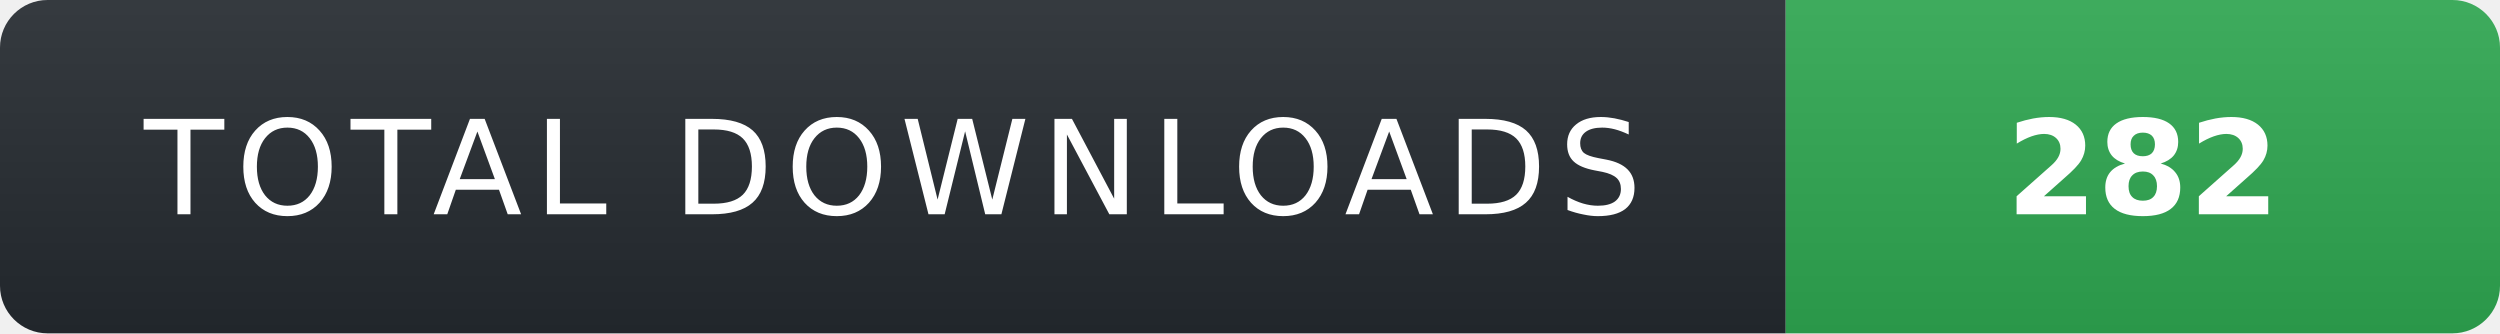
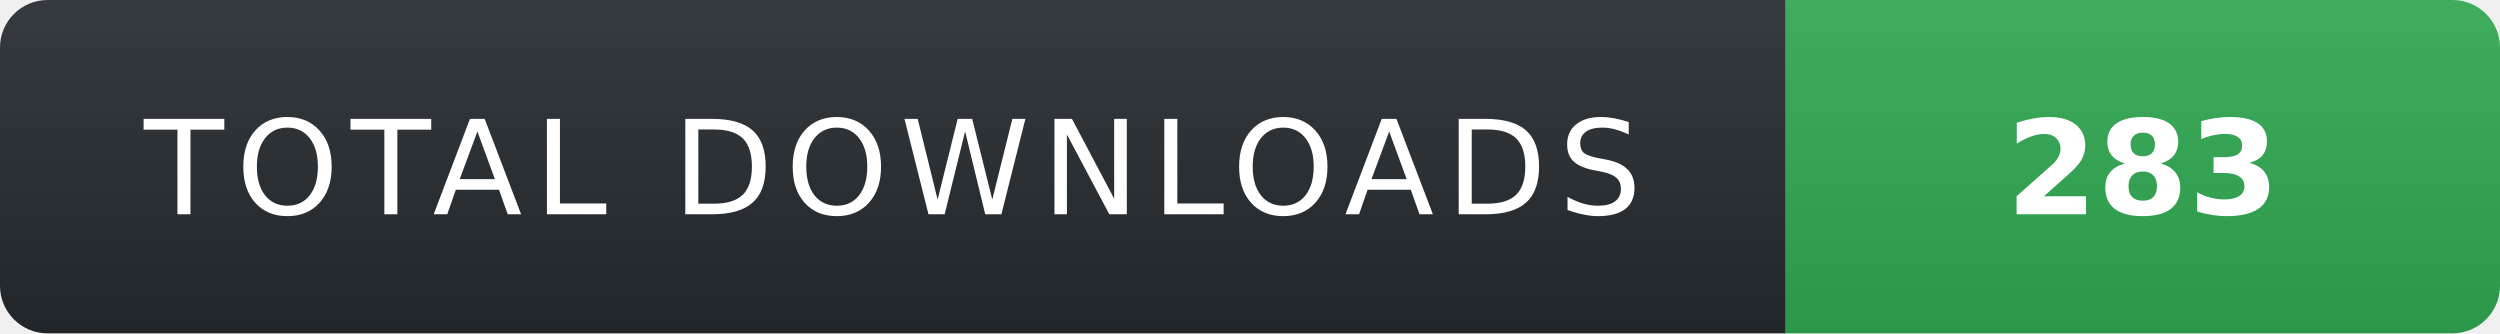
- <svg xmlns="http://www.w3.org/2000/svg" width="210" height="28" role="img" aria-label="TOTAL DOWNLOADS: 282">
+ <svg xmlns="http://www.w3.org/2000/svg" width="210" height="28" role="img" aria-label="TOTAL DOWNLOADS: 283">
  <linearGradient id="s" x2="0" y2="100%">
    <stop offset="0" stop-color="#fff" stop-opacity=".08" />
    <stop offset="1" stop-color="#000" stop-opacity=".08" />
  </linearGradient>
  <clipPath id="r">
    <rect width="210" height="28" rx="4" fill="#fff" />
  </clipPath>
  <g clip-path="url(#r)">
    <rect width="150" height="28" fill="#24292f" />
    <rect x="150" width="60" height="28" fill="#2ea44f" />
    <rect width="210" height="28" fill="url(#s)" />
  </g>
  <g fill="#fff" text-anchor="middle" font-family="Verdana,Geneva,DejaVu Sans,sans-serif" text-rendering="geometricPrecision" font-size="11">
    <text x="75" y="18" fill="#fff" letter-spacing="1">TOTAL DOWNLOADS</text>
-     <text x="180" y="18" fill="#fff" font-weight="700">282</text>
+     <text x="180" y="18" fill="#fff" font-weight="700">283</text>
  </g>
</svg>
